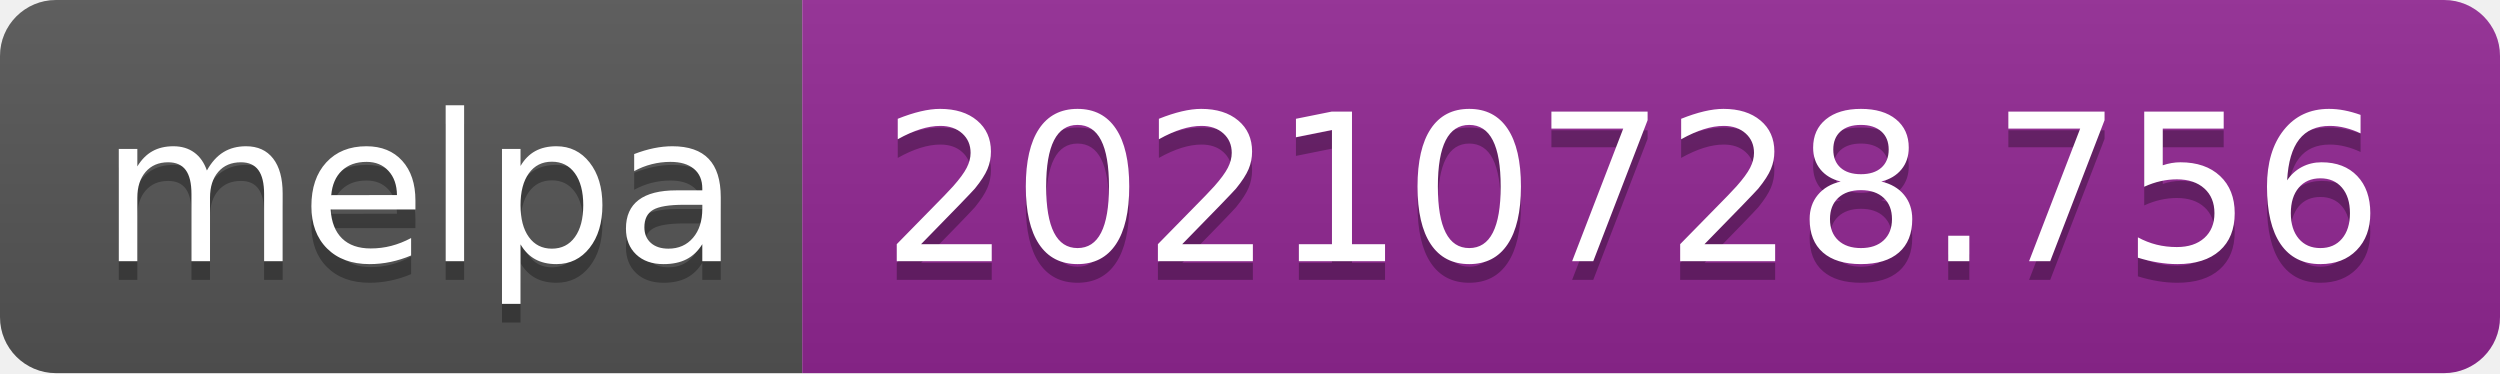
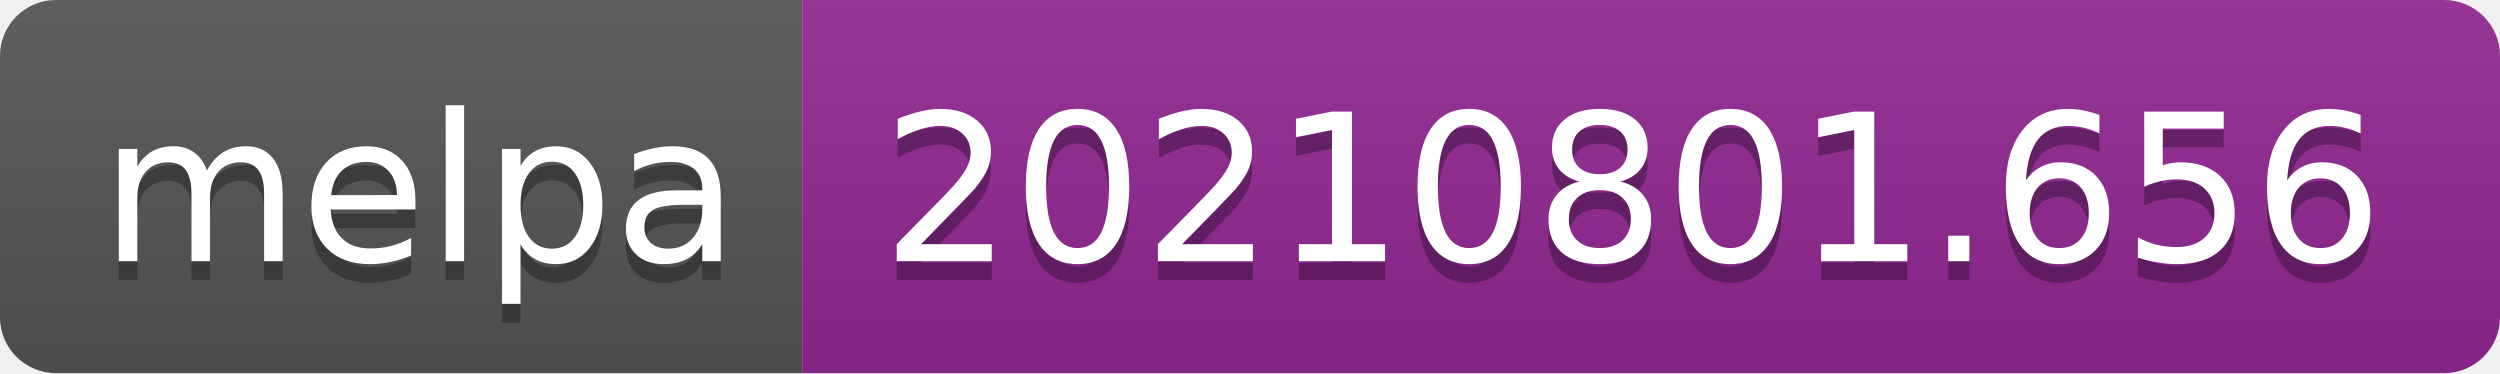
- <svg xmlns="http://www.w3.org/2000/svg" width="134" height="20" role="img" aria-label="melpa: 20210728.756">
+ <svg xmlns="http://www.w3.org/2000/svg" width="134" height="20" role="img" aria-label="melpa: 20210801.656">
  <linearGradient id="s" x2="0" y2="100%">
    <stop offset="0" stop-color="#bbb" stop-opacity=".1" />
    <stop offset="1" stop-opacity=".1" />
  </linearGradient>
  <clipPath id="r">
    <rect width="134" height="20" rx="3" fill="#fff" />
  </clipPath>
  <g clip-path="url(#r)">
    <rect width="43" height="20" fill="#555" />
    <rect x="43" width="91" height="20" fill="#922793" />
    <rect width="134" height="20" fill="url(#s)" />
  </g>
  <g fill="#fff" text-anchor="middle" font-family="Verdana,Geneva,DejaVu Sans,sans-serif" text-rendering="geometricPrecision" font-size="110">
    <text aria-hidden="true" x="225" y="150" fill="#010101" fill-opacity=".3" transform="scale(.1)" textLength="330">melpa</text>
    <text x="225" y="140" transform="scale(.1)" fill="#fff" textLength="330">melpa</text>
-     <text aria-hidden="true" x="875" y="150" fill="#010101" fill-opacity=".3" transform="scale(.1)" textLength="810">20210728.756</text>
-     <text x="875" y="140" transform="scale(.1)" fill="#fff" textLength="810">20210728.756</text>
+     <text aria-hidden="true" x="875" y="150" fill="#010101" fill-opacity=".3" transform="scale(.1)" textLength="810">20210801.656</text>
+     <text x="875" y="140" transform="scale(.1)" fill="#fff" textLength="810">20210801.656</text>
  </g>
</svg>
